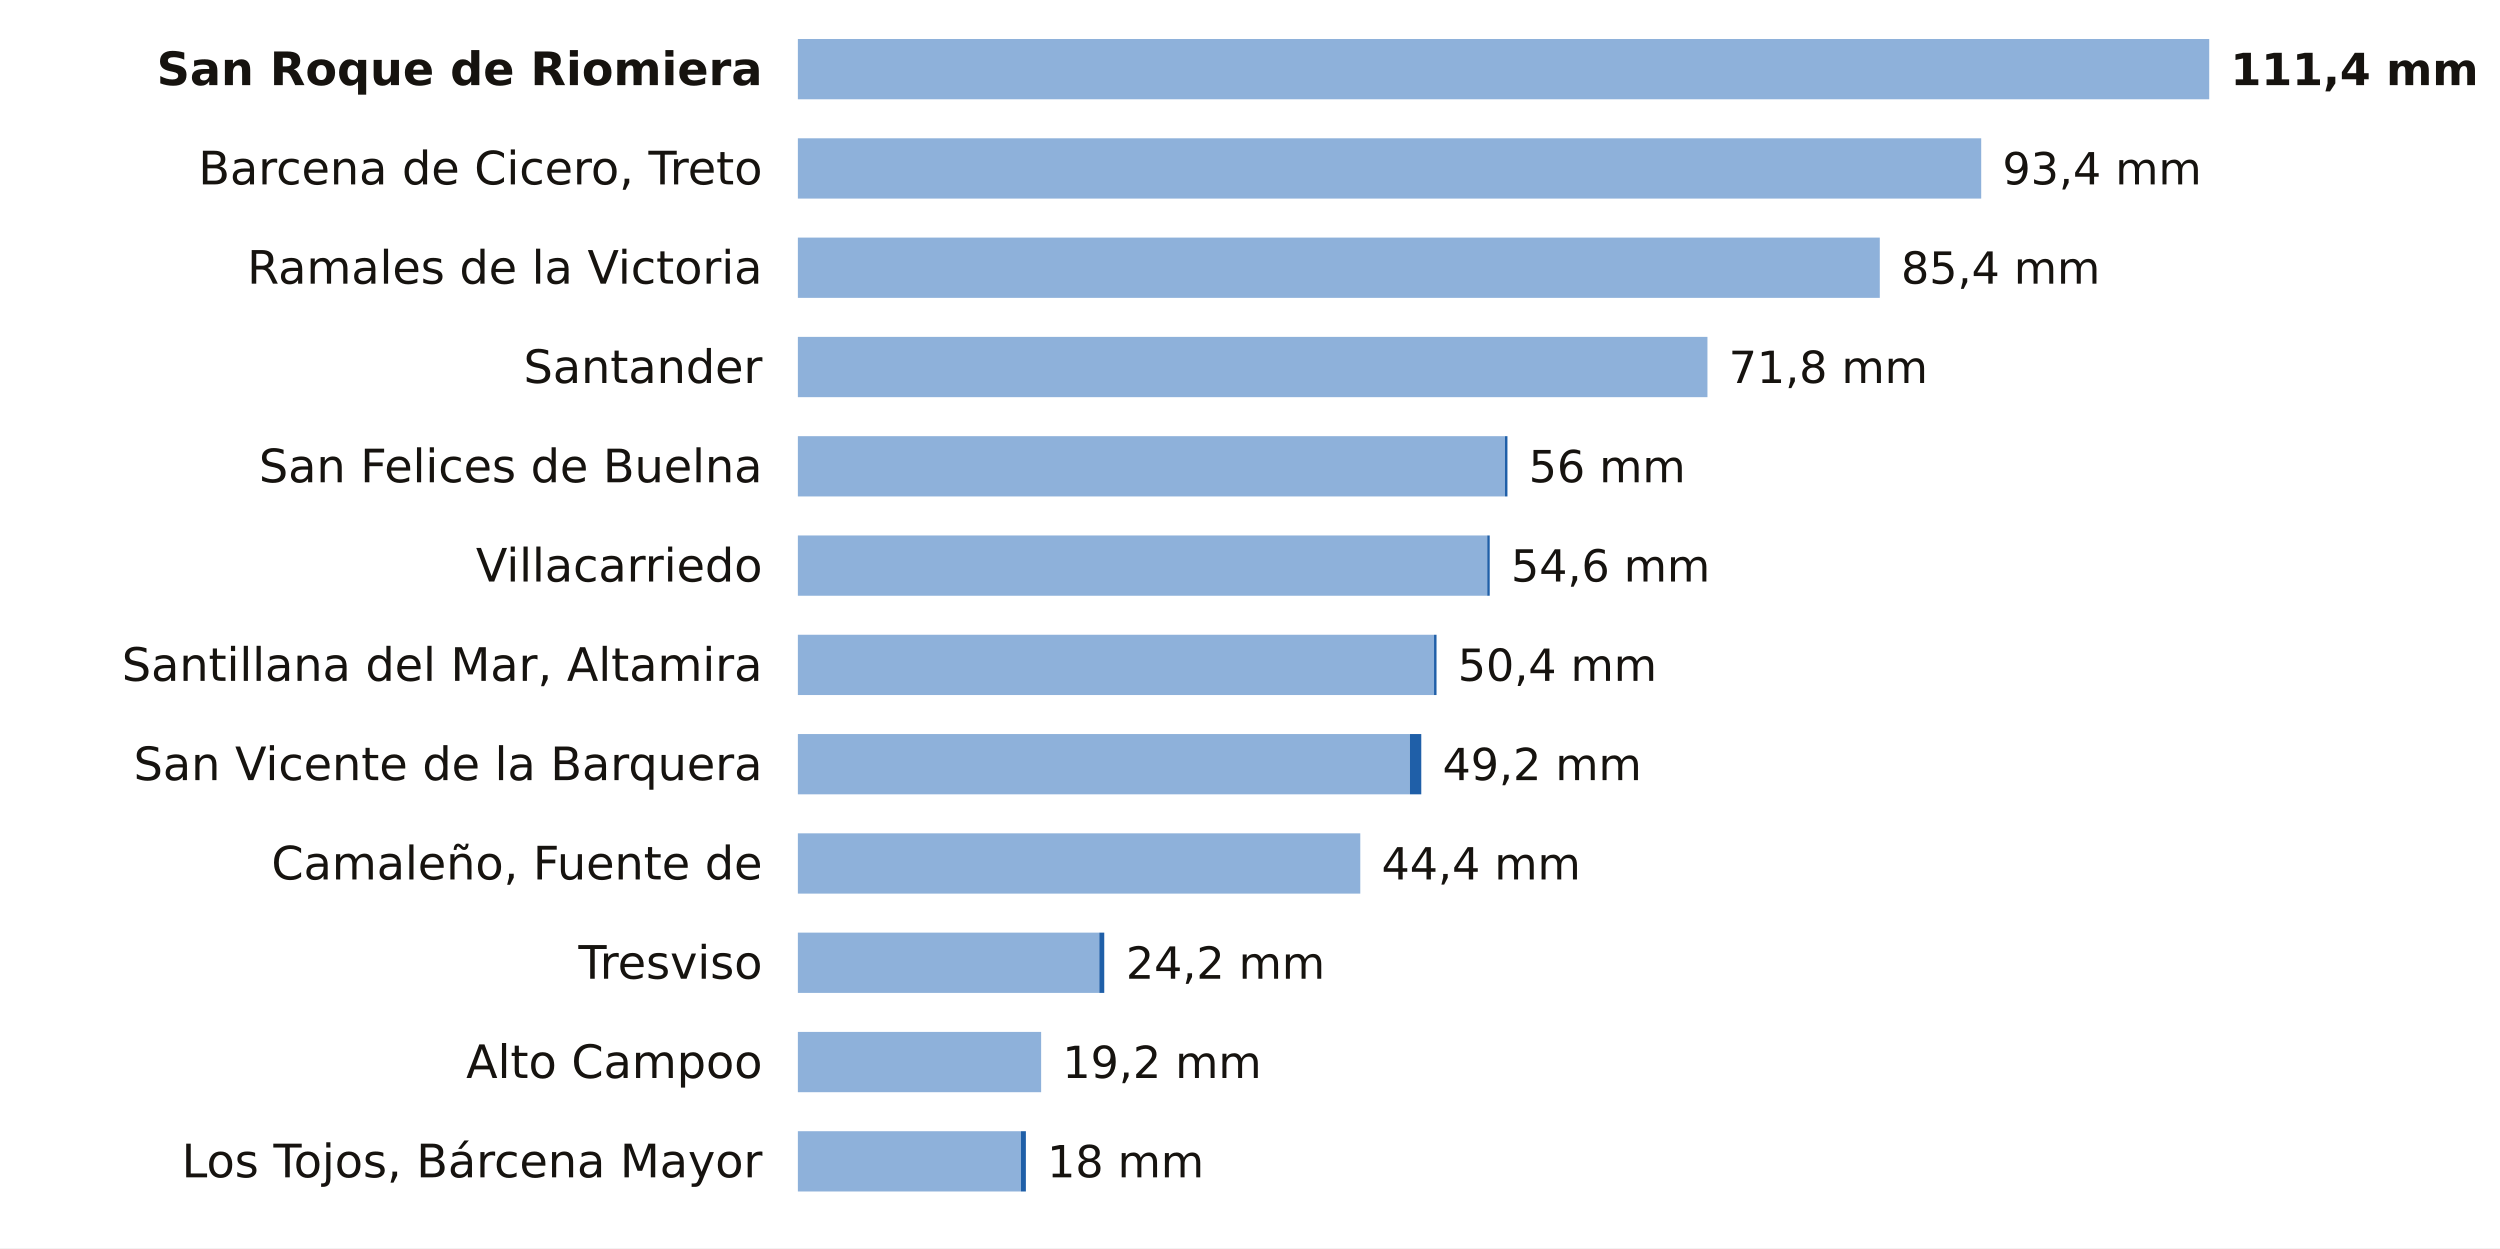
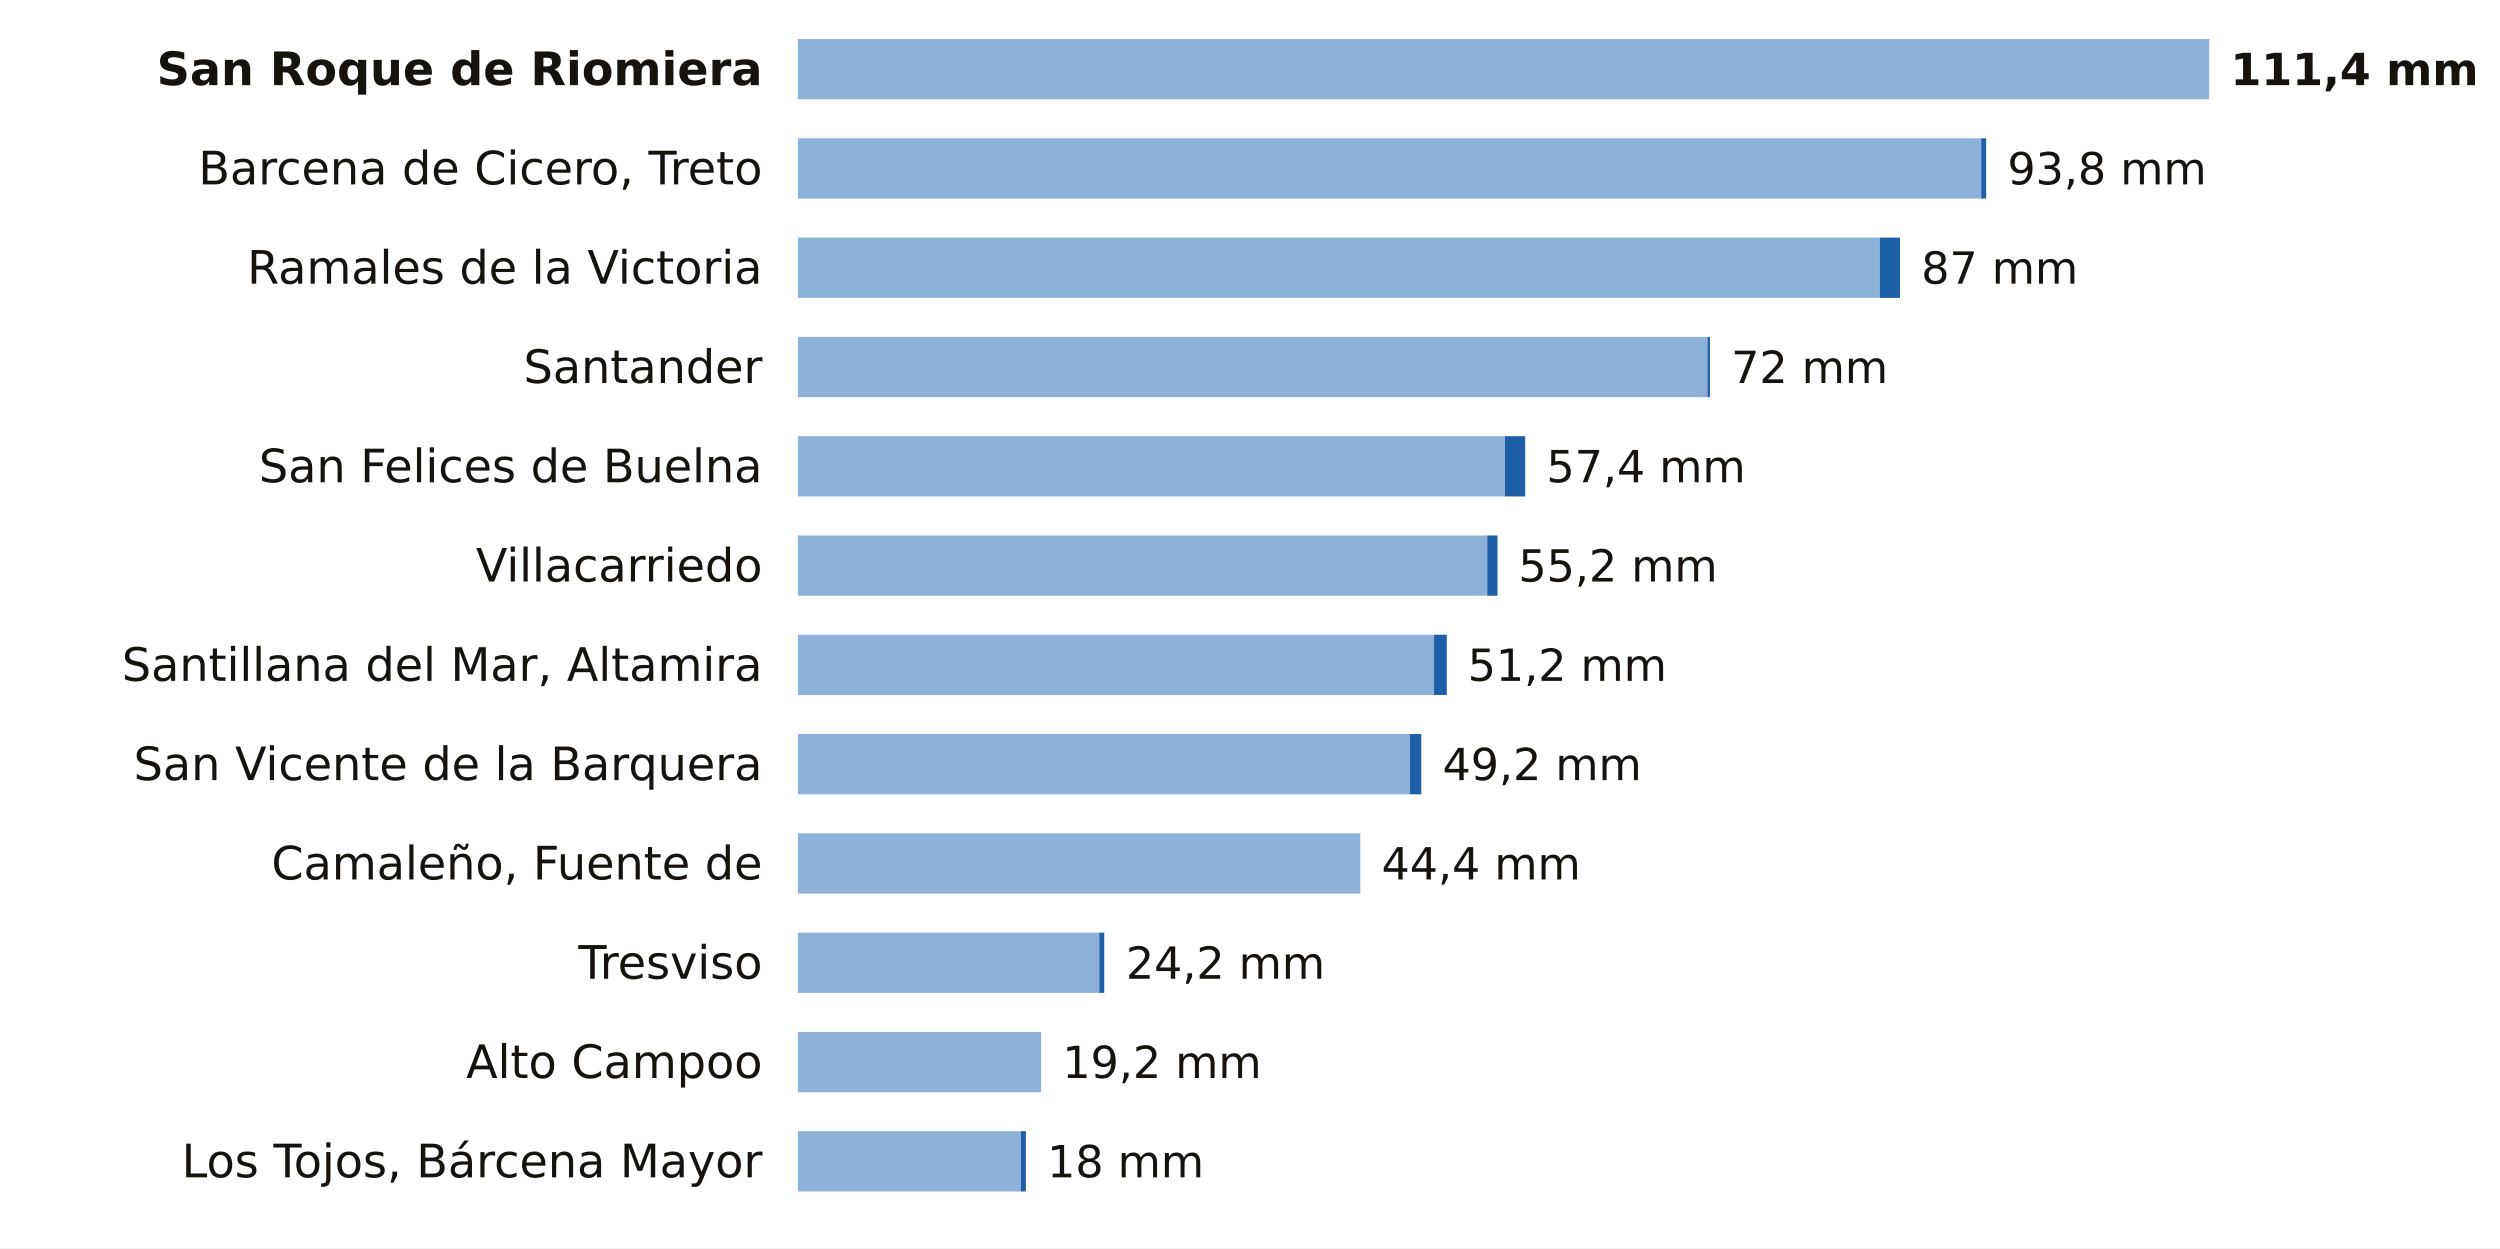
<svg xmlns="http://www.w3.org/2000/svg" viewBox="0 0 705 352" width="705" height="352" role="img" aria-label="La lluvia de los últimos 7 días en las estaciones de AEMET de Cantabria">
  <rect width="705" height="352" fill="#FFFFFF" />
  <text x="215.0" y="24.0" font-size="13" fill="#16130F" text-anchor="end" font-weight="600" font-family="Public Sans, DejaVu Sans, Arial, sans-serif">San Roque de Riomiera</text>
  <rect x="225" y="11" width="398.0" height="17" fill="#8EB1DA" />
  <text x="629.0" y="24.0" font-size="12.5" fill="#16130F" text-anchor="start" font-weight="700" font-family="Public Sans, DejaVu Sans, Arial, sans-serif">111,4 mm</text>
  <text x="215.0" y="52.0" font-size="13" fill="#16130F" text-anchor="end" font-weight="400" font-family="Public Sans, DejaVu Sans, Arial, sans-serif">Barcena de Cicero, Treto</text>
  <rect x="225" y="39" width="333.7" height="17" fill="#8EB1DA" />
-   <text x="564.7" y="52.0" font-size="12.5" fill="#16130F" text-anchor="start" font-weight="500" font-family="Public Sans, DejaVu Sans, Arial, sans-serif">93,4 mm</text>
+   <rect x="558.7" y="39" width="1.4" height="17" fill="#1F5FA8" />
+   <text x="566.1" y="52.0" font-size="12.5" fill="#16130F" text-anchor="start" font-weight="500" font-family="Public Sans, DejaVu Sans, Arial, sans-serif">93,8 mm</text>
  <text x="215.0" y="80.0" font-size="13" fill="#16130F" text-anchor="end" font-weight="400" font-family="Public Sans, DejaVu Sans, Arial, sans-serif">Ramales de la Victoria</text>
  <rect x="225" y="67" width="305.1" height="17" fill="#8EB1DA" />
-   <text x="536.1" y="80.0" font-size="12.5" fill="#16130F" text-anchor="start" font-weight="500" font-family="Public Sans, DejaVu Sans, Arial, sans-serif">85,4 mm</text>
+   <rect x="530.1" y="67" width="5.7" height="17" fill="#1F5FA8" />
+   <text x="541.8" y="80.0" font-size="12.5" fill="#16130F" text-anchor="start" font-weight="500" font-family="Public Sans, DejaVu Sans, Arial, sans-serif">87 mm</text>
  <text x="215.0" y="108.0" font-size="13" fill="#16130F" text-anchor="end" font-weight="400" font-family="Public Sans, DejaVu Sans, Arial, sans-serif">Santander</text>
  <rect x="225" y="95" width="256.5" height="17" fill="#8EB1DA" />
-   <text x="487.5" y="108.0" font-size="12.5" fill="#16130F" text-anchor="start" font-weight="500" font-family="Public Sans, DejaVu Sans, Arial, sans-serif">71,8 mm</text>
+   <rect x="481.5" y="95" width="0.7" height="17" fill="#1F5FA8" />
+   <text x="488.2" y="108.0" font-size="12.5" fill="#16130F" text-anchor="start" font-weight="500" font-family="Public Sans, DejaVu Sans, Arial, sans-serif">72 mm</text>
  <text x="215.0" y="136.0" font-size="13" fill="#16130F" text-anchor="end" font-weight="400" font-family="Public Sans, DejaVu Sans, Arial, sans-serif">San Felices de Buelna</text>
  <rect x="225" y="123" width="199.4" height="17" fill="#8EB1DA" />
-   <rect x="424.4" y="123" width="0.7" height="17" fill="#1F5FA8" />
-   <text x="431.1" y="136.0" font-size="12.5" fill="#16130F" text-anchor="start" font-weight="500" font-family="Public Sans, DejaVu Sans, Arial, sans-serif">56 mm</text>
+   <rect x="424.4" y="123" width="5.7" height="17" fill="#1F5FA8" />
+   <text x="436.1" y="136.0" font-size="12.5" fill="#16130F" text-anchor="start" font-weight="500" font-family="Public Sans, DejaVu Sans, Arial, sans-serif">57,4 mm</text>
  <text x="215.0" y="164.0" font-size="13" fill="#16130F" text-anchor="end" font-weight="400" font-family="Public Sans, DejaVu Sans, Arial, sans-serif">Villacarriedo</text>
  <rect x="225" y="151" width="194.4" height="17" fill="#8EB1DA" />
-   <rect x="419.4" y="151" width="0.7" height="17" fill="#1F5FA8" />
-   <text x="426.1" y="164.0" font-size="12.5" fill="#16130F" text-anchor="start" font-weight="500" font-family="Public Sans, DejaVu Sans, Arial, sans-serif">54,6 mm</text>
+   <rect x="419.4" y="151" width="2.9" height="17" fill="#1F5FA8" />
+   <text x="428.2" y="164.0" font-size="12.5" fill="#16130F" text-anchor="start" font-weight="500" font-family="Public Sans, DejaVu Sans, Arial, sans-serif">55,2 mm</text>
  <text x="215.0" y="192.0" font-size="13" fill="#16130F" text-anchor="end" font-weight="400" font-family="Public Sans, DejaVu Sans, Arial, sans-serif">Santillana del Mar, Altamira</text>
  <rect x="225" y="179" width="179.4" height="17" fill="#8EB1DA" />
-   <rect x="404.4" y="179" width="0.7" height="17" fill="#1F5FA8" />
-   <text x="411.1" y="192.0" font-size="12.5" fill="#16130F" text-anchor="start" font-weight="500" font-family="Public Sans, DejaVu Sans, Arial, sans-serif">50,4 mm</text>
+   <rect x="404.4" y="179" width="3.6" height="17" fill="#1F5FA8" />
+   <text x="413.9" y="192.0" font-size="12.5" fill="#16130F" text-anchor="start" font-weight="500" font-family="Public Sans, DejaVu Sans, Arial, sans-serif">51,2 mm</text>
  <text x="215.0" y="220.0" font-size="13" fill="#16130F" text-anchor="end" font-weight="400" font-family="Public Sans, DejaVu Sans, Arial, sans-serif">San Vicente de la Barquera</text>
  <rect x="225" y="207" width="172.6" height="17" fill="#8EB1DA" />
  <rect x="397.6" y="207" width="3.2" height="17" fill="#1F5FA8" />
  <text x="406.8" y="220.0" font-size="12.5" fill="#16130F" text-anchor="start" font-weight="500" font-family="Public Sans, DejaVu Sans, Arial, sans-serif">49,2 mm</text>
  <text x="215.0" y="248.0" font-size="13" fill="#16130F" text-anchor="end" font-weight="400" font-family="Public Sans, DejaVu Sans, Arial, sans-serif">Camaleño, Fuente de</text>
  <rect x="225" y="235" width="158.6" height="17" fill="#8EB1DA" />
  <text x="389.6" y="248.0" font-size="12.5" fill="#16130F" text-anchor="start" font-weight="500" font-family="Public Sans, DejaVu Sans, Arial, sans-serif">44,4 mm</text>
  <text x="215.0" y="276.0" font-size="13" fill="#16130F" text-anchor="end" font-weight="400" font-family="Public Sans, DejaVu Sans, Arial, sans-serif">Tresviso</text>
  <rect x="225" y="263" width="85.0" height="17" fill="#8EB1DA" />
  <rect x="310.0" y="263" width="1.4" height="17" fill="#1F5FA8" />
  <text x="317.5" y="276.0" font-size="12.5" fill="#16130F" text-anchor="start" font-weight="500" font-family="Public Sans, DejaVu Sans, Arial, sans-serif">24,2 mm</text>
  <text x="215.0" y="304.0" font-size="13" fill="#16130F" text-anchor="end" font-weight="400" font-family="Public Sans, DejaVu Sans, Arial, sans-serif">Alto Campoo</text>
  <rect x="225" y="291" width="68.6" height="17" fill="#8EB1DA" />
  <text x="299.6" y="304.0" font-size="12.5" fill="#16130F" text-anchor="start" font-weight="500" font-family="Public Sans, DejaVu Sans, Arial, sans-serif">19,2 mm</text>
  <text x="215.0" y="332.0" font-size="13" fill="#16130F" text-anchor="end" font-weight="400" font-family="Public Sans, DejaVu Sans, Arial, sans-serif">Los Tojos, Bárcena Mayor</text>
  <rect x="225" y="319" width="62.9" height="17" fill="#8EB1DA" />
  <rect x="287.9" y="319" width="1.4" height="17" fill="#1F5FA8" />
  <text x="295.3" y="332.0" font-size="12.5" fill="#16130F" text-anchor="start" font-weight="500" font-family="Public Sans, DejaVu Sans, Arial, sans-serif">18 mm</text>
</svg>
